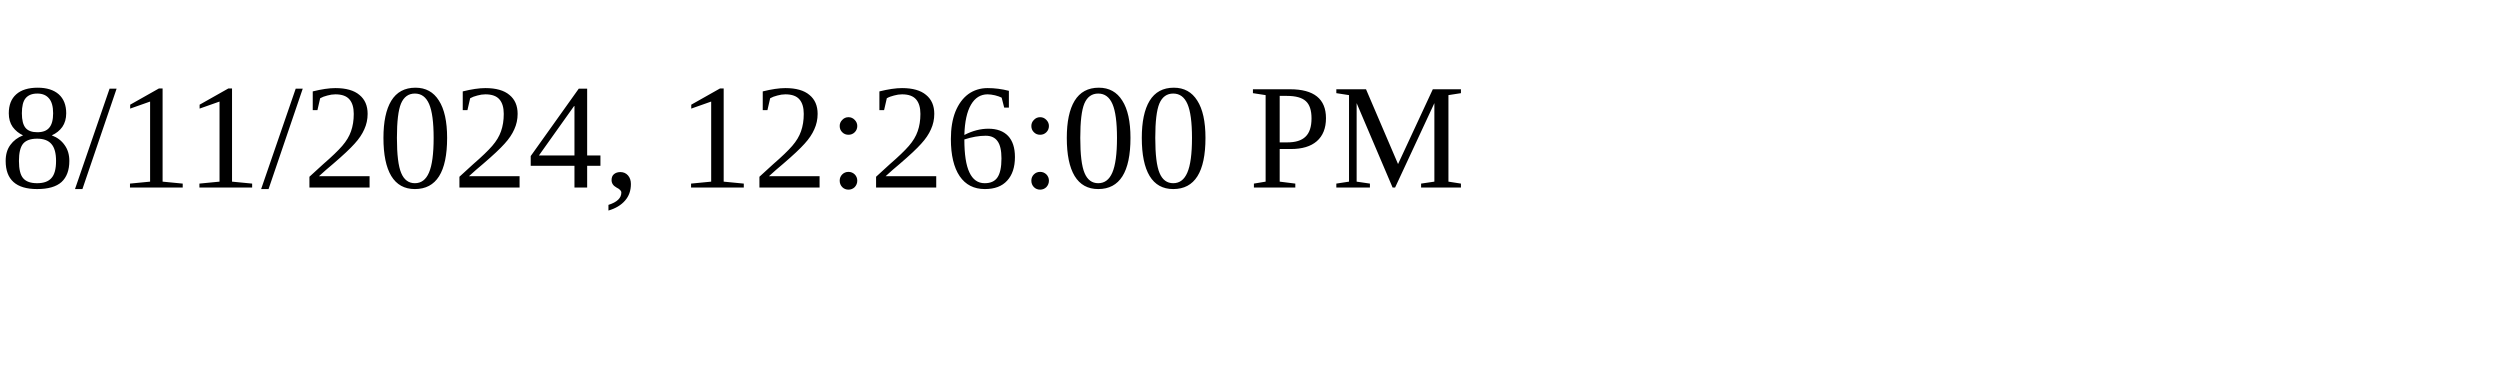
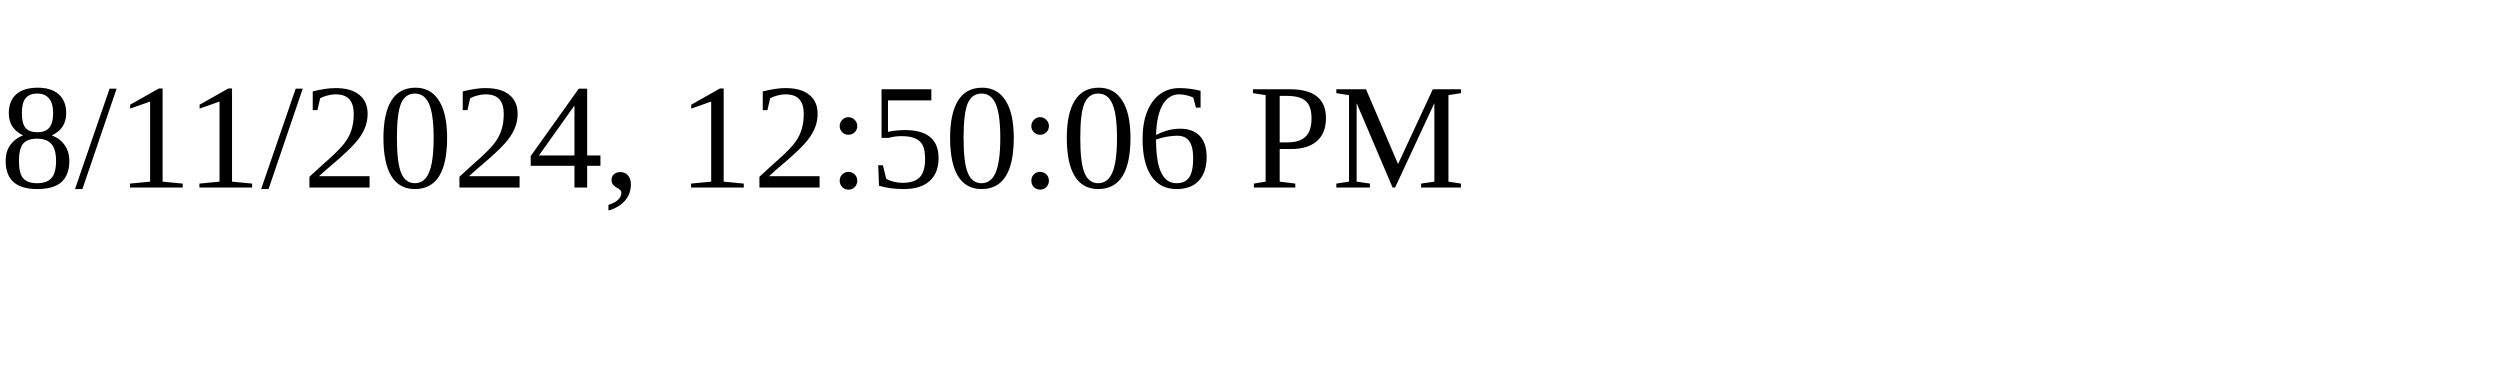
<svg xmlns="http://www.w3.org/2000/svg" height="30" width="200">
-   <text x="0" y="15">8/11/2024, 12:26:00 PM</text>
+   <text x="0" y="15">8/11/2024, 12:50:06 PM</text>
</svg>
